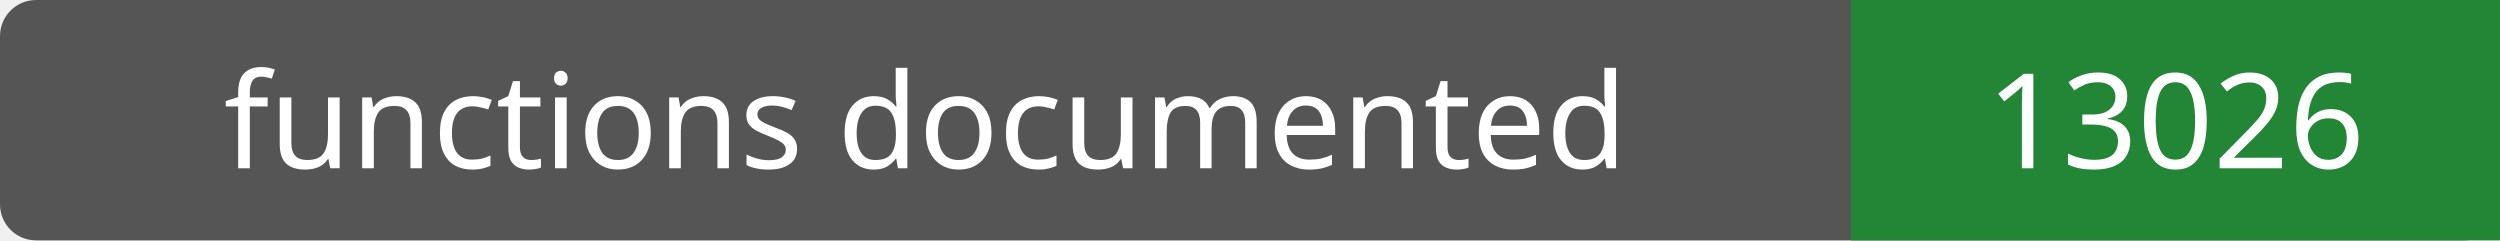
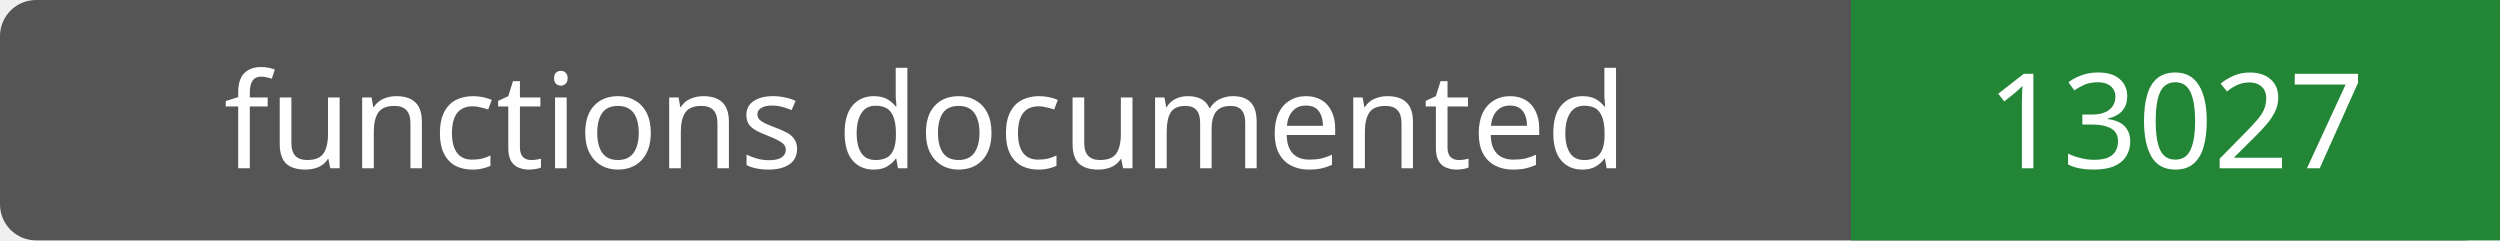
- <svg xmlns="http://www.w3.org/2000/svg" width="208" height="20" role="img" aria-label="functions documented: 13026">
+ <svg xmlns="http://www.w3.org/2000/svg" width="208" height="20" role="img" aria-label="functions documented: 13027">
  <rect width="208" height="20" rx="3" fill="#555" />
  <path fill="#238636" d="M154 0h54v20H154z" />
  <g fill="#fff" text-anchor="middle" font-family="Verdana,sans-serif" font-size="11">
    <text x="77.0" y="14">functions documented</text>
-     <text x="181.0" y="14">13026</text>
+     <text x="181.0" y="14">13027</text>
  </g>
</svg>
